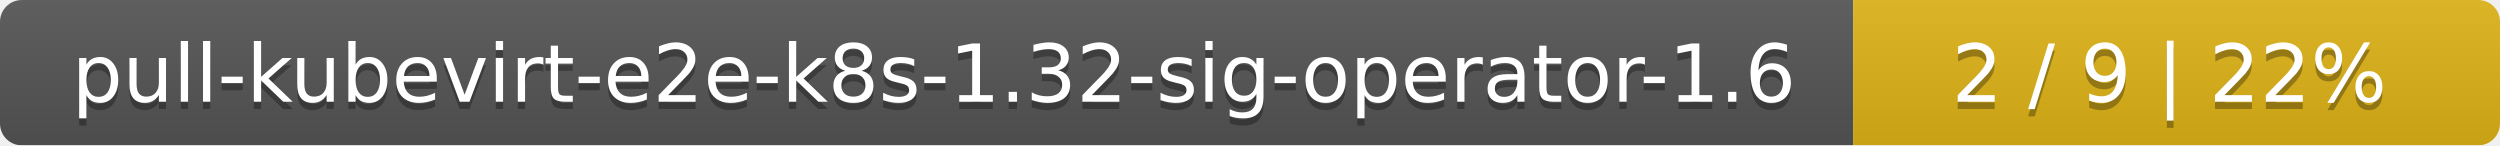
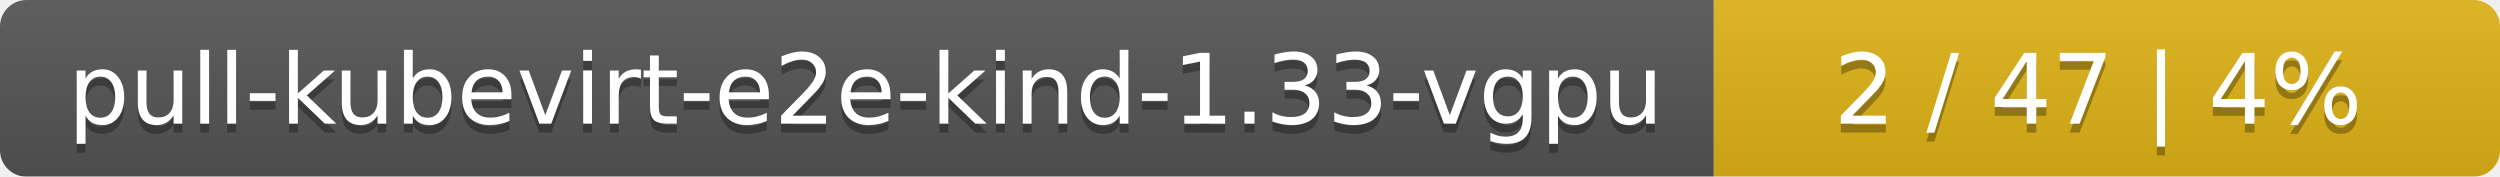
- <svg xmlns="http://www.w3.org/2000/svg" width="344" height="20">
+ <svg xmlns="http://www.w3.org/2000/svg" width="283" height="20">
  <linearGradient id="smooth" x2="0" y2="100%">
    <stop offset="0" stop-color="#bbb" stop-opacity=".1" />
    <stop offset="1" stop-opacity=".1" />
  </linearGradient>
  <mask id="round">
-     <rect width="344" height="20" rx="3" fill="#fff" />
+     <rect width="283" height="20" rx="3" fill="#fff" />
  </mask>
  <g mask="url(#round)">
-     <rect width="255" height="20" fill="#555" />
-     <rect x="255" width="89" height="20" fill="#dfb317" />
-     <rect width="344" height="20" fill="url(#smooth)" />
+     <rect width="194" height="20" fill="#555" />
+     <rect x="194" width="89" height="20" fill="#dfb317" />
+     <rect width="283" height="20" fill="url(#smooth)" />
  </g>
  <g fill="#fff" text-anchor="middle" font-family="DejaVu Sans,Verdana,Geneva,sans-serif" font-size="11">
-     <text x="128.5" y="15" fill="#010101" fill-opacity=".3">pull-kubevirt-e2e-k8s-1.32-sig-operator-1.6</text>
-     <text x="128.5" y="14">pull-kubevirt-e2e-k8s-1.32-sig-operator-1.6</text>
-     <text x="298.5" y="15" fill="#010101" fill-opacity=".3">2 / 9    |    22%</text>
-     <text x="298.5" y="14">2 / 9    |    22%</text>
+     <text x="98" y="15" fill="#010101" fill-opacity=".3">pull-kubevirt-e2e-kind-1.33-vgpu</text>
+     <text x="98" y="14">pull-kubevirt-e2e-kind-1.33-vgpu</text>
+     <text x="237.5" y="15" fill="#010101" fill-opacity=".3">2 / 47    |    4%</text>
+     <text x="237.5" y="14">2 / 47    |    4%</text>
  </g>
</svg>
